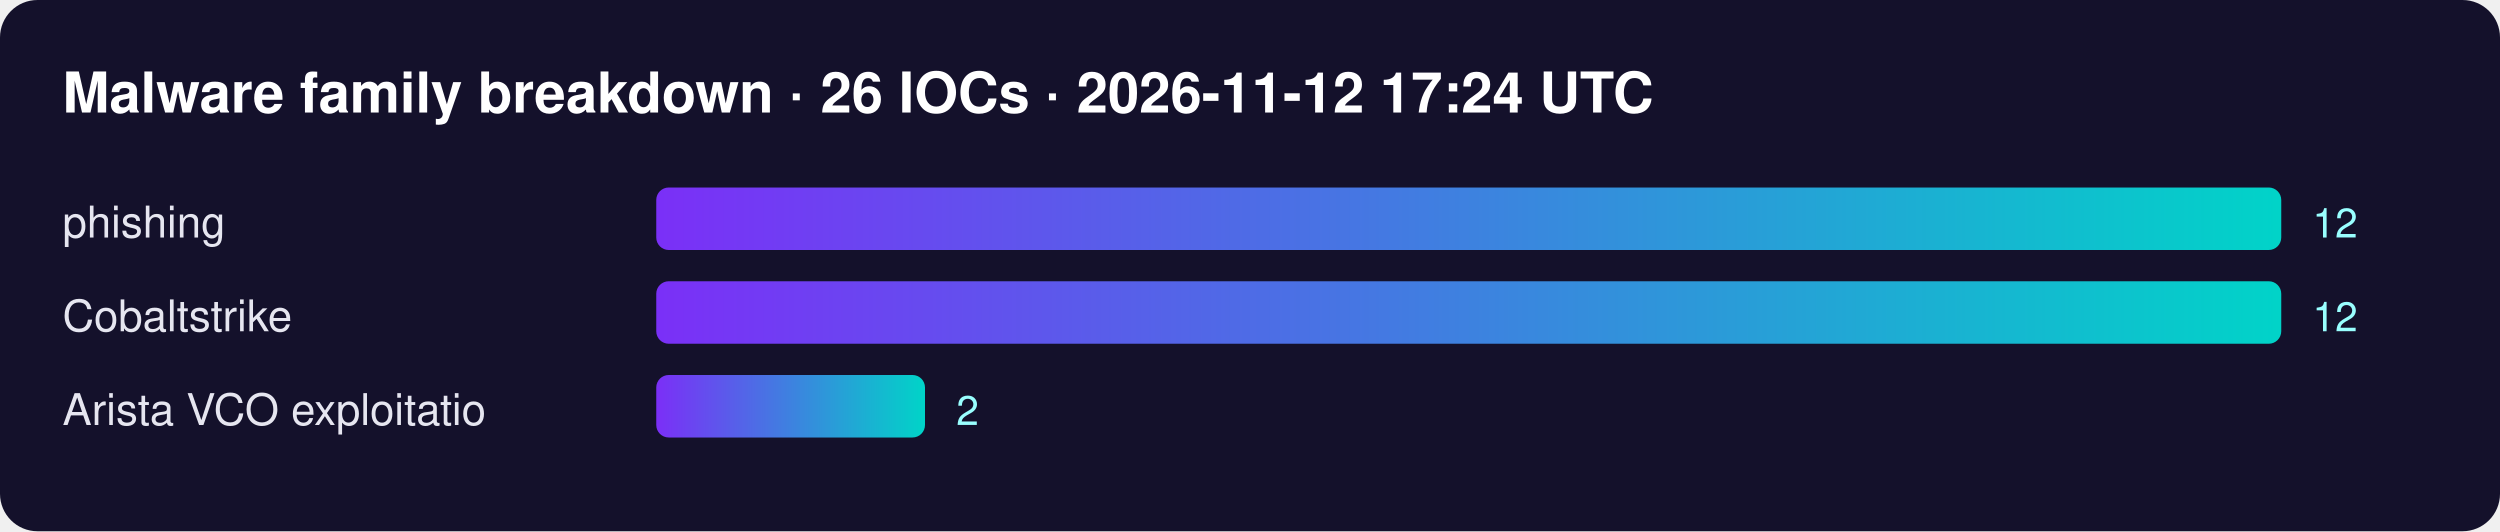
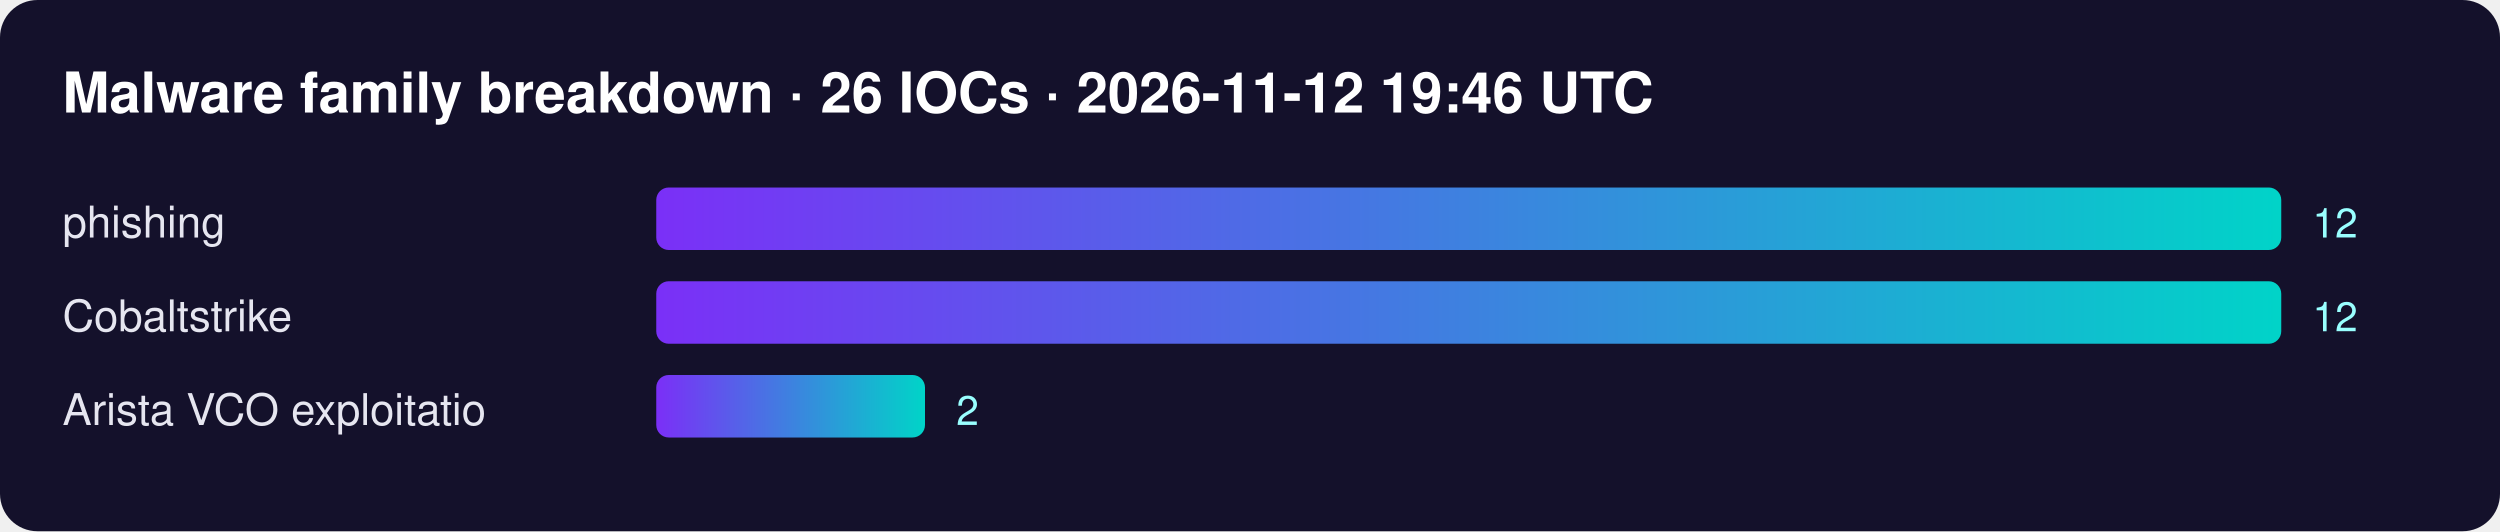
<svg xmlns="http://www.w3.org/2000/svg" width="800" height="170" font-family="Segoe UI,Helvetica,Arial,sans-serif">
  <defs>
    <linearGradient id="g">
      <stop offset="0" stop-color="#7b2ff7" />
      <stop offset="1" stop-color="#00d4c8" />
    </linearGradient>
  </defs>
  <rect width="100%" height="100%" rx="12" fill="#14112b" />
-   <text x="20" y="36" fill="#fff" font-size="18" font-weight="700">Malware family breakdown · 26 IOCs · 2026-11-12 17:24 UTC</text>
+   <text x="20" y="36" fill="#fff" font-size="18" font-weight="700">Malware family breakdown · 26 IOCs · 2026-11-12 19:46 UTC</text>
  <text x="20" y="76" fill="#e6e6f0" font-size="14">phishing</text>
  <rect x="210" y="60" width="520" height="20" rx="4" fill="url(#g)" />
  <text x="740" y="76" fill="#9ff" font-size="13">12</text>
  <text x="20" y="106" fill="#e6e6f0" font-size="14">Cobaltstrike</text>
  <rect x="210" y="90" width="520" height="20" rx="4" fill="url(#g)" />
  <text x="740" y="106" fill="#9ff" font-size="13">12</text>
  <text x="20" y="136" fill="#e6e6f0" font-size="14">Arista VCO exploitatio</text>
  <rect x="210" y="120" width="86" height="20" rx="4" fill="url(#g)" />
  <text x="306" y="136" fill="#9ff" font-size="13">2</text>
</svg>
